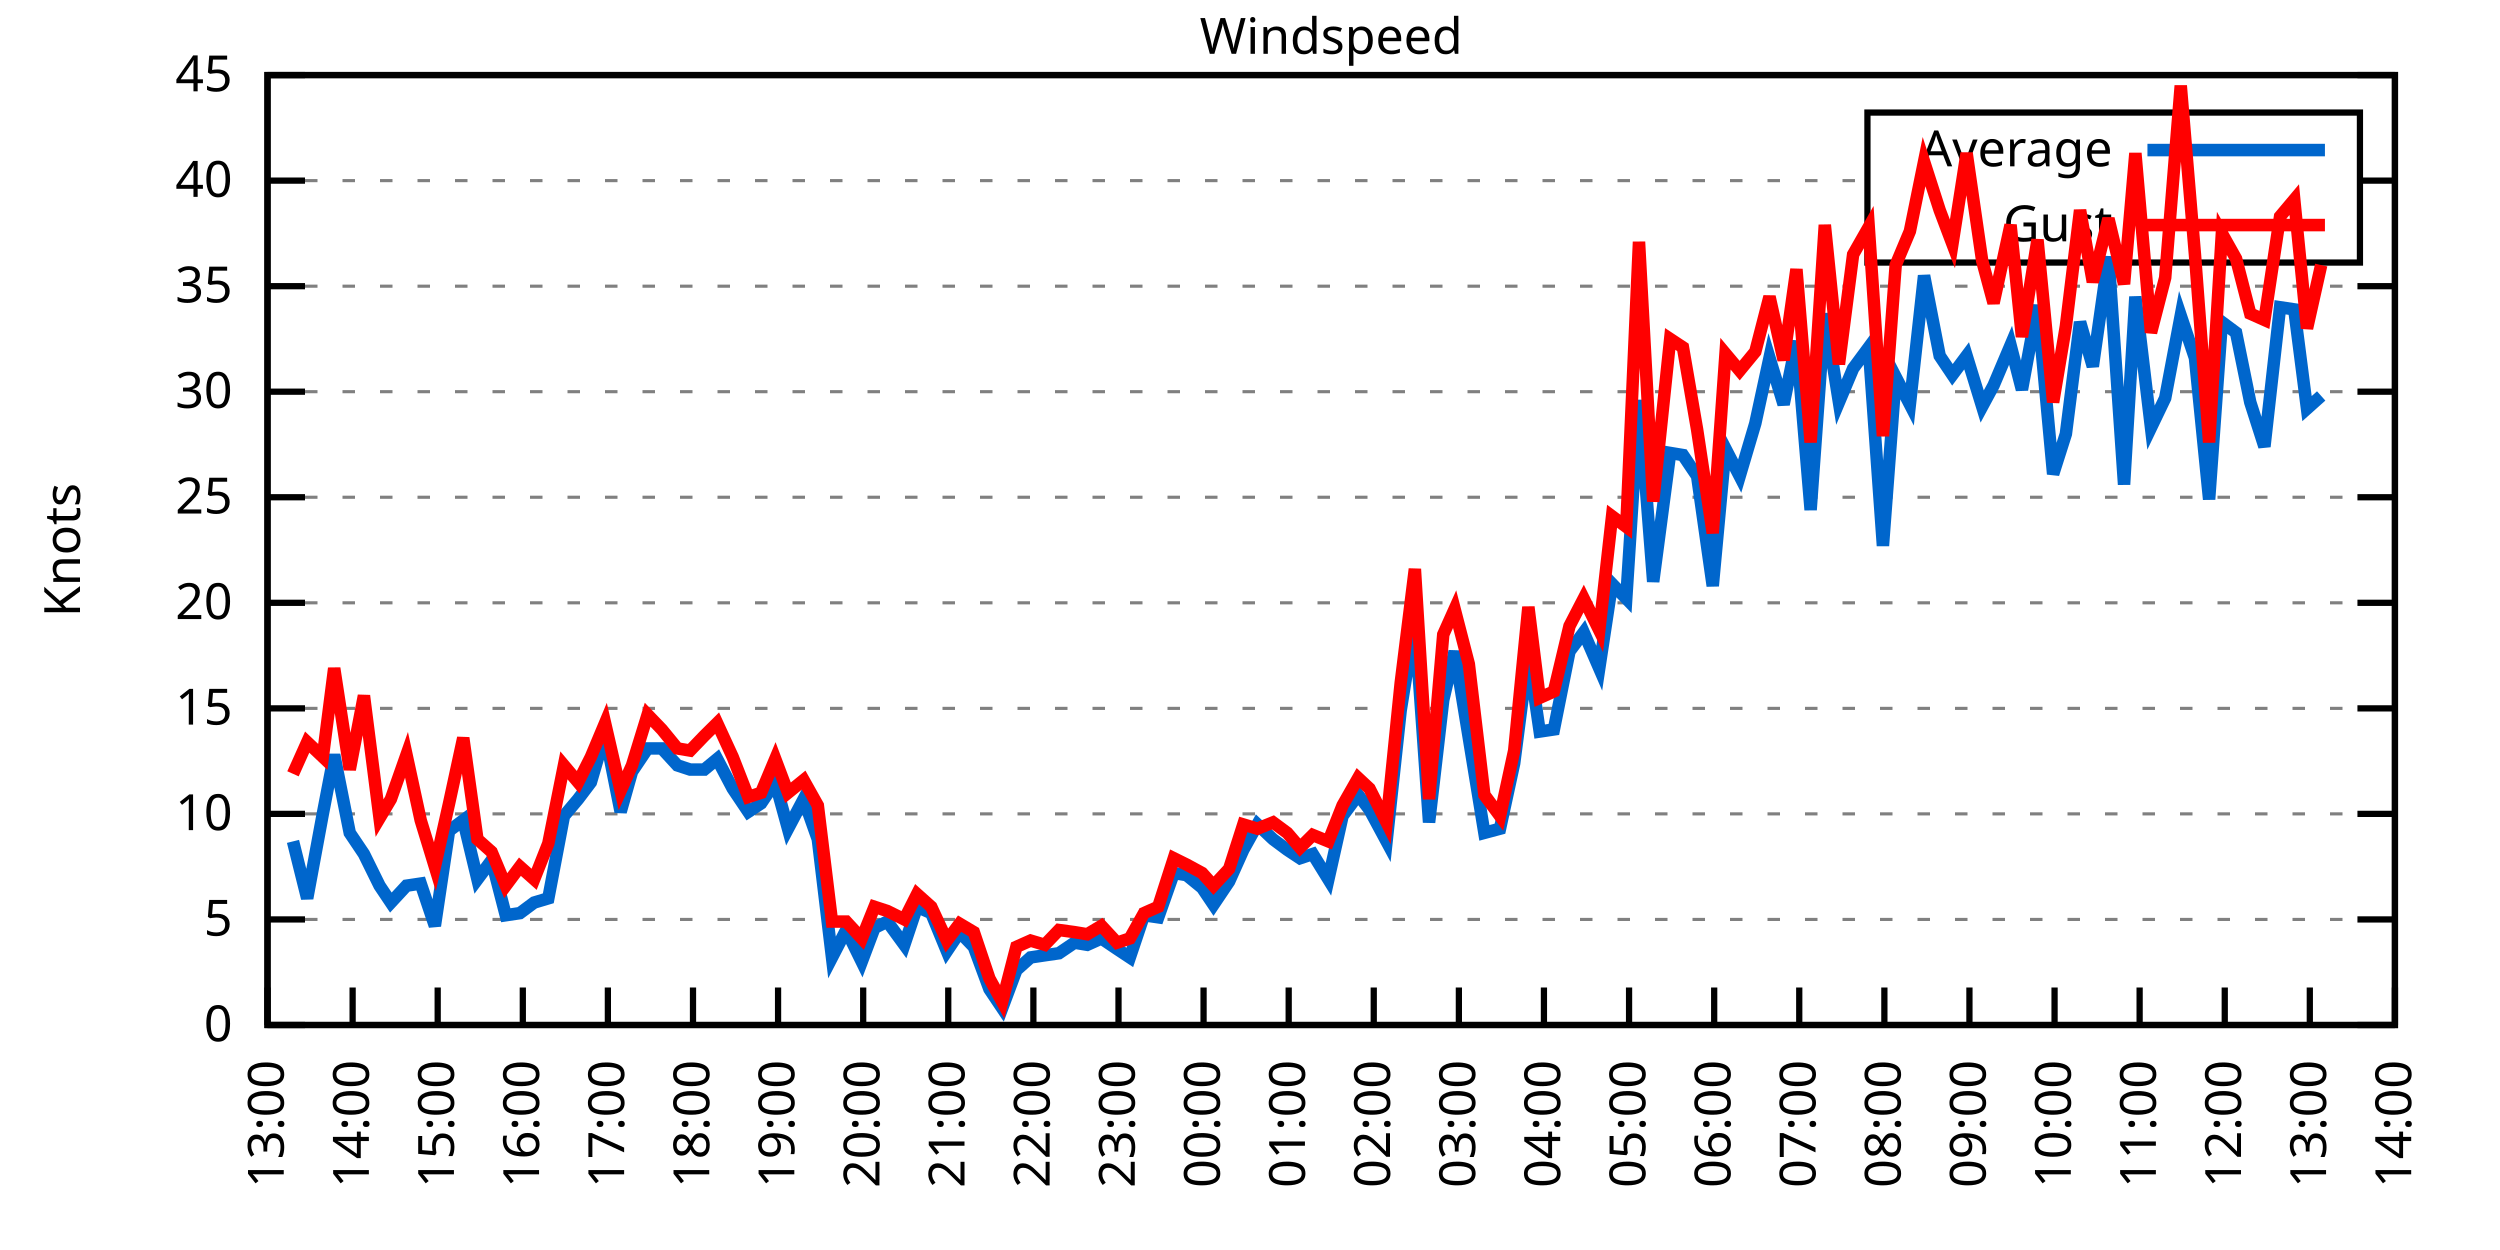
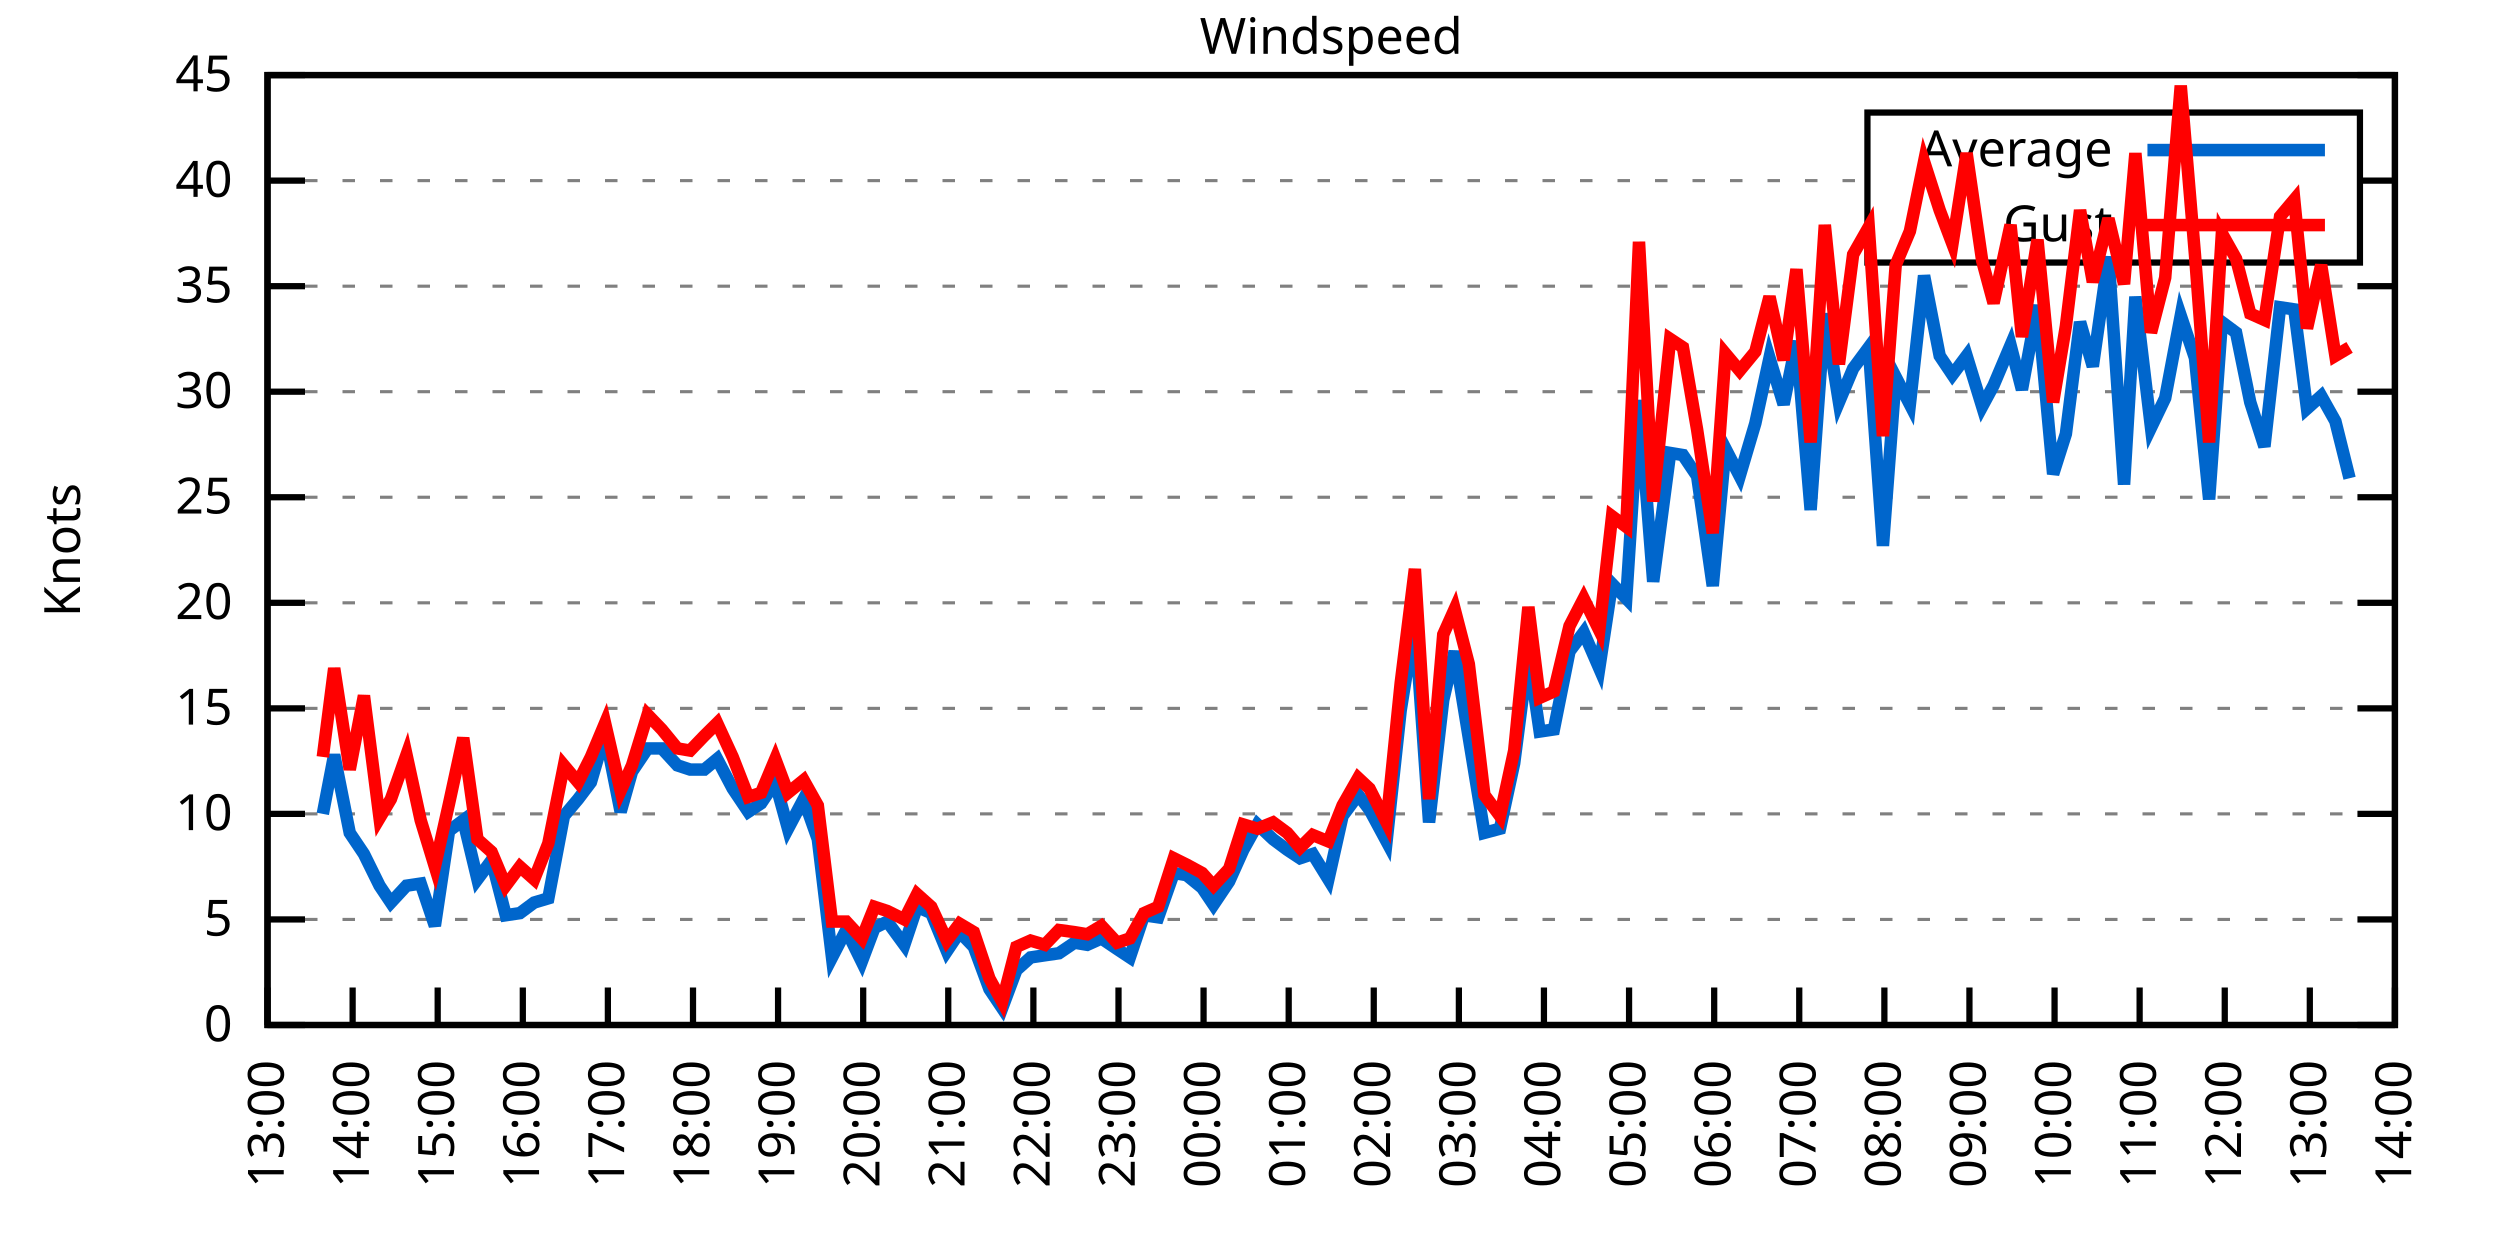
<svg xmlns="http://www.w3.org/2000/svg" xmlns:xlink="http://www.w3.org/1999/xlink" width="400" height="200" viewBox="0 0 400 200">
  <g id="gnuplot_canvas">
    <rect x="0" y="0" width="400" height="200" fill="none" />
    <defs>
      <circle id="gpDot" r="0.5" stroke-width="0.5" stroke="currentColor" />
      <path id="gpPt0" stroke-width="0.333" stroke="currentColor" d="M-1,0 h2 M0,-1 v2" />
      <path id="gpPt1" stroke-width="0.333" stroke="currentColor" d="M-1,-1 L1,1 M1,-1 L-1,1" />
      <path id="gpPt2" stroke-width="0.333" stroke="currentColor" d="M-1,0 L1,0 M0,-1 L0,1 M-1,-1 L1,1 M-1,1 L1,-1" />
      <rect id="gpPt3" stroke-width="0.333" stroke="currentColor" x="-1" y="-1" width="2" height="2" />
      <rect id="gpPt4" stroke-width="0.333" stroke="currentColor" fill="currentColor" x="-1" y="-1" width="2" height="2" />
      <circle id="gpPt5" stroke-width="0.333" stroke="currentColor" cx="0" cy="0" r="1" />
      <use xlink:href="#gpPt5" id="gpPt6" fill="currentColor" stroke="none" />
      <path id="gpPt7" stroke-width="0.333" stroke="currentColor" d="M0,-1.33 L-1.33,0.67 L1.33,0.67 z" />
      <use xlink:href="#gpPt7" id="gpPt8" fill="currentColor" stroke="none" />
      <use xlink:href="#gpPt7" id="gpPt9" stroke="currentColor" transform="rotate(180)" />
      <use xlink:href="#gpPt9" id="gpPt10" fill="currentColor" stroke="none" />
      <use xlink:href="#gpPt3" id="gpPt11" stroke="currentColor" transform="rotate(45)" />
      <use xlink:href="#gpPt11" id="gpPt12" fill="currentColor" stroke="none" />
      <path id="gpPt13" stroke-width="0.333" stroke="currentColor" d="M0,1.330 L1.265,0.411 L0.782,-1.067 L-0.782,-1.076 L-1.265,0.411 z" />
      <use xlink:href="#gpPt13" id="gpPt14" fill="currentColor" stroke="none" />
      <filter id="textbox" filterUnits="objectBoundingBox" x="0" y="0" height="1" width="1">
        <feFlood flood-color="white" flood-opacity="1" result="bgnd" />
        <feComposite in="SourceGraphic" in2="bgnd" operator="atop" />
      </filter>
      <filter id="greybox" filterUnits="objectBoundingBox" x="0" y="0" height="1" width="1">
        <feFlood flood-color="lightgrey" flood-opacity="1" result="grey" />
        <feComposite in="SourceGraphic" in2="grey" operator="atop" />
      </filter>
    </defs>
    <g fill="none" color="white" stroke="currentColor" stroke-width="1.00" stroke-linecap="butt" stroke-linejoin="miter">
</g>
    <g fill="none" color="black" stroke="currentColor" stroke-width="1.00" stroke-linecap="butt" stroke-linejoin="miter">
      <g stroke="none" shape-rendering="crispEdges">
        <polygon fill="rgb(255, 255, 255)" points="42.80,164.00 383.18,164.00 383.18,12.02 42.80,12.02 " />
      </g>
    </g>
    <g fill="none" color="black" stroke="currentColor" stroke-width="1.00" stroke-linecap="butt" stroke-linejoin="miter">
</g>
    <g fill="none" color="black" stroke="black" stroke-width="0.50" stroke-linecap="butt" stroke-linejoin="miter">
</g>
    <g fill="none" color="gray" stroke="currentColor" stroke-width="0.50" stroke-linecap="butt" stroke-linejoin="miter">
      <path stroke="gray" stroke-dasharray="2,4" class="gridline" d="M42.80,164.00 L383.19,164.00  " />
    </g>
    <g fill="none" color="gray" stroke="gray" stroke-width="1.00" stroke-linecap="butt" stroke-linejoin="miter">
</g>
    <g fill="none" color="black" stroke="currentColor" stroke-width="1.00" stroke-linecap="butt" stroke-linejoin="miter">
      <path stroke="black" d="M42.80,164.00 L48.80,164.00 M383.19,164.00 L377.19,164.00  " />
      <g transform="translate(37.20,166.60)" stroke="none" fill="black" font-family="Sans" font-size="8.00" text-anchor="end">
        <text>
          <tspan font-family="Sans"> 0</tspan>
        </text>
      </g>
    </g>
    <g fill="none" color="black" stroke="currentColor" stroke-width="1.00" stroke-linecap="butt" stroke-linejoin="miter">
</g>
    <g fill="none" color="black" stroke="black" stroke-width="0.50" stroke-linecap="butt" stroke-linejoin="miter">
</g>
    <g fill="none" color="gray" stroke="currentColor" stroke-width="0.50" stroke-linecap="butt" stroke-linejoin="miter">
      <path stroke="gray" stroke-dasharray="2,4" class="gridline" d="M42.80,147.11 L383.19,147.11  " />
    </g>
    <g fill="none" color="gray" stroke="gray" stroke-width="1.00" stroke-linecap="butt" stroke-linejoin="miter">
</g>
    <g fill="none" color="black" stroke="currentColor" stroke-width="1.00" stroke-linecap="butt" stroke-linejoin="miter">
      <path stroke="black" d="M42.80,147.11 L48.80,147.11 M383.19,147.11 L377.19,147.11  " />
      <g transform="translate(37.20,149.71)" stroke="none" fill="black" font-family="Sans" font-size="8.00" text-anchor="end">
        <text>
          <tspan font-family="Sans"> 5</tspan>
        </text>
      </g>
    </g>
    <g fill="none" color="black" stroke="currentColor" stroke-width="1.00" stroke-linecap="butt" stroke-linejoin="miter">
</g>
    <g fill="none" color="black" stroke="black" stroke-width="0.50" stroke-linecap="butt" stroke-linejoin="miter">
</g>
    <g fill="none" color="gray" stroke="currentColor" stroke-width="0.50" stroke-linecap="butt" stroke-linejoin="miter">
      <path stroke="gray" stroke-dasharray="2,4" class="gridline" d="M42.80,130.22 L383.19,130.22  " />
    </g>
    <g fill="none" color="gray" stroke="gray" stroke-width="1.00" stroke-linecap="butt" stroke-linejoin="miter">
</g>
    <g fill="none" color="black" stroke="currentColor" stroke-width="1.00" stroke-linecap="butt" stroke-linejoin="miter">
      <path stroke="black" d="M42.80,130.22 L48.80,130.22 M383.19,130.22 L377.19,130.22  " />
      <g transform="translate(37.20,132.82)" stroke="none" fill="black" font-family="Sans" font-size="8.00" text-anchor="end">
        <text>
          <tspan font-family="Sans"> 10</tspan>
        </text>
      </g>
    </g>
    <g fill="none" color="black" stroke="currentColor" stroke-width="1.00" stroke-linecap="butt" stroke-linejoin="miter">
</g>
    <g fill="none" color="black" stroke="black" stroke-width="0.50" stroke-linecap="butt" stroke-linejoin="miter">
</g>
    <g fill="none" color="gray" stroke="currentColor" stroke-width="0.50" stroke-linecap="butt" stroke-linejoin="miter">
      <path stroke="gray" stroke-dasharray="2,4" class="gridline" d="M42.80,113.34 L383.19,113.34  " />
    </g>
    <g fill="none" color="gray" stroke="gray" stroke-width="1.00" stroke-linecap="butt" stroke-linejoin="miter">
</g>
    <g fill="none" color="black" stroke="currentColor" stroke-width="1.00" stroke-linecap="butt" stroke-linejoin="miter">
      <path stroke="black" d="M42.80,113.34 L48.80,113.34 M383.19,113.34 L377.19,113.34  " />
      <g transform="translate(37.20,115.94)" stroke="none" fill="black" font-family="Sans" font-size="8.00" text-anchor="end">
        <text>
          <tspan font-family="Sans"> 15</tspan>
        </text>
      </g>
    </g>
    <g fill="none" color="black" stroke="currentColor" stroke-width="1.00" stroke-linecap="butt" stroke-linejoin="miter">
</g>
    <g fill="none" color="black" stroke="black" stroke-width="0.50" stroke-linecap="butt" stroke-linejoin="miter">
</g>
    <g fill="none" color="gray" stroke="currentColor" stroke-width="0.50" stroke-linecap="butt" stroke-linejoin="miter">
      <path stroke="gray" stroke-dasharray="2,4" class="gridline" d="M42.80,96.45 L383.19,96.45  " />
    </g>
    <g fill="none" color="gray" stroke="gray" stroke-width="1.00" stroke-linecap="butt" stroke-linejoin="miter">
</g>
    <g fill="none" color="black" stroke="currentColor" stroke-width="1.00" stroke-linecap="butt" stroke-linejoin="miter">
      <path stroke="black" d="M42.80,96.45 L48.80,96.45 M383.19,96.45 L377.19,96.45  " />
      <g transform="translate(37.20,99.05)" stroke="none" fill="black" font-family="Sans" font-size="8.00" text-anchor="end">
        <text>
          <tspan font-family="Sans"> 20</tspan>
        </text>
      </g>
    </g>
    <g fill="none" color="black" stroke="currentColor" stroke-width="1.00" stroke-linecap="butt" stroke-linejoin="miter">
</g>
    <g fill="none" color="black" stroke="black" stroke-width="0.50" stroke-linecap="butt" stroke-linejoin="miter">
</g>
    <g fill="none" color="gray" stroke="currentColor" stroke-width="0.50" stroke-linecap="butt" stroke-linejoin="miter">
      <path stroke="gray" stroke-dasharray="2,4" class="gridline" d="M42.80,79.56 L383.19,79.56  " />
    </g>
    <g fill="none" color="gray" stroke="gray" stroke-width="1.00" stroke-linecap="butt" stroke-linejoin="miter">
</g>
    <g fill="none" color="black" stroke="currentColor" stroke-width="1.00" stroke-linecap="butt" stroke-linejoin="miter">
      <path stroke="black" d="M42.80,79.56 L48.80,79.56 M383.19,79.56 L377.19,79.56  " />
      <g transform="translate(37.20,82.16)" stroke="none" fill="black" font-family="Sans" font-size="8.00" text-anchor="end">
        <text>
          <tspan font-family="Sans"> 25</tspan>
        </text>
      </g>
    </g>
    <g fill="none" color="black" stroke="currentColor" stroke-width="1.00" stroke-linecap="butt" stroke-linejoin="miter">
</g>
    <g fill="none" color="black" stroke="black" stroke-width="0.50" stroke-linecap="butt" stroke-linejoin="miter">
</g>
    <g fill="none" color="gray" stroke="currentColor" stroke-width="0.50" stroke-linecap="butt" stroke-linejoin="miter">
      <path stroke="gray" stroke-dasharray="2,4" class="gridline" d="M42.80,62.67 L383.19,62.67  " />
    </g>
    <g fill="none" color="gray" stroke="gray" stroke-width="1.00" stroke-linecap="butt" stroke-linejoin="miter">
</g>
    <g fill="none" color="black" stroke="currentColor" stroke-width="1.00" stroke-linecap="butt" stroke-linejoin="miter">
      <path stroke="black" d="M42.80,62.67 L48.80,62.67 M383.19,62.67 L377.19,62.67  " />
      <g transform="translate(37.20,65.27)" stroke="none" fill="black" font-family="Sans" font-size="8.00" text-anchor="end">
        <text>
          <tspan font-family="Sans"> 30</tspan>
        </text>
      </g>
    </g>
    <g fill="none" color="black" stroke="currentColor" stroke-width="1.00" stroke-linecap="butt" stroke-linejoin="miter">
</g>
    <g fill="none" color="black" stroke="black" stroke-width="0.50" stroke-linecap="butt" stroke-linejoin="miter">
</g>
    <g fill="none" color="gray" stroke="currentColor" stroke-width="0.50" stroke-linecap="butt" stroke-linejoin="miter">
      <path stroke="gray" stroke-dasharray="2,4" class="gridline" d="M42.80,45.79 L383.19,45.79  " />
    </g>
    <g fill="none" color="gray" stroke="gray" stroke-width="1.00" stroke-linecap="butt" stroke-linejoin="miter">
</g>
    <g fill="none" color="black" stroke="currentColor" stroke-width="1.00" stroke-linecap="butt" stroke-linejoin="miter">
      <path stroke="black" d="M42.80,45.79 L48.80,45.79 M383.19,45.79 L377.19,45.79  " />
      <g transform="translate(37.20,48.39)" stroke="none" fill="black" font-family="Sans" font-size="8.00" text-anchor="end">
        <text>
          <tspan font-family="Sans"> 35</tspan>
        </text>
      </g>
    </g>
    <g fill="none" color="black" stroke="currentColor" stroke-width="1.00" stroke-linecap="butt" stroke-linejoin="miter">
</g>
    <g fill="none" color="black" stroke="black" stroke-width="0.50" stroke-linecap="butt" stroke-linejoin="miter">
</g>
    <g fill="none" color="gray" stroke="currentColor" stroke-width="0.50" stroke-linecap="butt" stroke-linejoin="miter">
      <path stroke="gray" stroke-dasharray="2,4" class="gridline" d="M42.80,28.90 L298.79,28.90 M377.59,28.90 L383.19,28.90  " />
    </g>
    <g fill="none" color="gray" stroke="gray" stroke-width="1.00" stroke-linecap="butt" stroke-linejoin="miter">
</g>
    <g fill="none" color="black" stroke="currentColor" stroke-width="1.00" stroke-linecap="butt" stroke-linejoin="miter">
      <path stroke="black" d="M42.80,28.90 L48.80,28.90 M383.19,28.90 L377.19,28.90  " />
      <g transform="translate(37.20,31.50)" stroke="none" fill="black" font-family="Sans" font-size="8.00" text-anchor="end">
        <text>
          <tspan font-family="Sans"> 40</tspan>
        </text>
      </g>
    </g>
    <g fill="none" color="black" stroke="currentColor" stroke-width="1.00" stroke-linecap="butt" stroke-linejoin="miter">
</g>
    <g fill="none" color="black" stroke="black" stroke-width="0.50" stroke-linecap="butt" stroke-linejoin="miter">
</g>
    <g fill="none" color="gray" stroke="currentColor" stroke-width="0.50" stroke-linecap="butt" stroke-linejoin="miter">
      <path stroke="gray" stroke-dasharray="2,4" class="gridline" d="M42.80,12.01 L383.19,12.01  " />
    </g>
    <g fill="none" color="gray" stroke="gray" stroke-width="1.00" stroke-linecap="butt" stroke-linejoin="miter">
</g>
    <g fill="none" color="black" stroke="currentColor" stroke-width="1.00" stroke-linecap="butt" stroke-linejoin="miter">
      <path stroke="black" d="M42.80,12.01 L48.80,12.01 M383.19,12.01 L377.19,12.01  " />
      <g transform="translate(37.20,14.61)" stroke="none" fill="black" font-family="Sans" font-size="8.00" text-anchor="end">
        <text>
          <tspan font-family="Sans"> 45</tspan>
        </text>
      </g>
    </g>
    <g fill="none" color="black" stroke="currentColor" stroke-width="1.00" stroke-linecap="butt" stroke-linejoin="miter">
      <path stroke="black" d="M42.80,164.00 L42.80,158.00  " />
      <g transform="translate(45.40,169.60) rotate(270.00)" stroke="none" fill="black" font-family="Sans" font-size="8.00" text-anchor="end">
        <text>
          <tspan font-family="Sans">13:00</tspan>
        </text>
      </g>
    </g>
    <g fill="none" color="black" stroke="currentColor" stroke-width="1.00" stroke-linecap="butt" stroke-linejoin="miter">
      <path stroke="black" d="M56.42,164.00 L56.42,158.00  " />
      <g transform="translate(59.02,169.60) rotate(270.00)" stroke="none" fill="black" font-family="Sans" font-size="8.00" text-anchor="end">
        <text>
          <tspan font-family="Sans">14:00</tspan>
        </text>
      </g>
    </g>
    <g fill="none" color="black" stroke="currentColor" stroke-width="1.00" stroke-linecap="butt" stroke-linejoin="miter">
      <path stroke="black" d="M70.03,164.00 L70.03,158.00  " />
      <g transform="translate(72.63,169.60) rotate(270.00)" stroke="none" fill="black" font-family="Sans" font-size="8.00" text-anchor="end">
        <text>
          <tspan font-family="Sans">15:00</tspan>
        </text>
      </g>
    </g>
    <g fill="none" color="black" stroke="currentColor" stroke-width="1.00" stroke-linecap="butt" stroke-linejoin="miter">
      <path stroke="black" d="M83.65,164.00 L83.65,158.00  " />
      <g transform="translate(86.25,169.60) rotate(270.00)" stroke="none" fill="black" font-family="Sans" font-size="8.00" text-anchor="end">
        <text>
          <tspan font-family="Sans">16:00</tspan>
        </text>
      </g>
    </g>
    <g fill="none" color="black" stroke="currentColor" stroke-width="1.00" stroke-linecap="butt" stroke-linejoin="miter">
      <path stroke="black" d="M97.26,164.00 L97.26,158.00  " />
      <g transform="translate(99.86,169.60) rotate(270.00)" stroke="none" fill="black" font-family="Sans" font-size="8.00" text-anchor="end">
        <text>
          <tspan font-family="Sans">17:00</tspan>
        </text>
      </g>
    </g>
    <g fill="none" color="black" stroke="currentColor" stroke-width="1.00" stroke-linecap="butt" stroke-linejoin="miter">
      <path stroke="black" d="M110.88,164.00 L110.88,158.00  " />
      <g transform="translate(113.48,169.60) rotate(270.00)" stroke="none" fill="black" font-family="Sans" font-size="8.00" text-anchor="end">
        <text>
          <tspan font-family="Sans">18:00</tspan>
        </text>
      </g>
    </g>
    <g fill="none" color="black" stroke="currentColor" stroke-width="1.00" stroke-linecap="butt" stroke-linejoin="miter">
      <path stroke="black" d="M124.49,164.00 L124.49,158.00  " />
      <g transform="translate(127.09,169.60) rotate(270.00)" stroke="none" fill="black" font-family="Sans" font-size="8.00" text-anchor="end">
        <text>
          <tspan font-family="Sans">19:00</tspan>
        </text>
      </g>
    </g>
    <g fill="none" color="black" stroke="currentColor" stroke-width="1.00" stroke-linecap="butt" stroke-linejoin="miter">
      <path stroke="black" d="M138.11,164.00 L138.11,158.00  " />
      <g transform="translate(140.71,169.60) rotate(270.00)" stroke="none" fill="black" font-family="Sans" font-size="8.00" text-anchor="end">
        <text>
          <tspan font-family="Sans">20:00</tspan>
        </text>
      </g>
    </g>
    <g fill="none" color="black" stroke="currentColor" stroke-width="1.00" stroke-linecap="butt" stroke-linejoin="miter">
      <path stroke="black" d="M151.72,164.00 L151.72,158.00  " />
      <g transform="translate(154.32,169.60) rotate(270.00)" stroke="none" fill="black" font-family="Sans" font-size="8.00" text-anchor="end">
        <text>
          <tspan font-family="Sans">21:00</tspan>
        </text>
      </g>
    </g>
    <g fill="none" color="black" stroke="currentColor" stroke-width="1.00" stroke-linecap="butt" stroke-linejoin="miter">
      <path stroke="black" d="M165.34,164.00 L165.34,158.00  " />
      <g transform="translate(167.94,169.60) rotate(270.00)" stroke="none" fill="black" font-family="Sans" font-size="8.00" text-anchor="end">
        <text>
          <tspan font-family="Sans">22:00</tspan>
        </text>
      </g>
    </g>
    <g fill="none" color="black" stroke="currentColor" stroke-width="1.00" stroke-linecap="butt" stroke-linejoin="miter">
      <path stroke="black" d="M178.96,164.00 L178.96,158.00  " />
      <g transform="translate(181.56,169.60) rotate(270.00)" stroke="none" fill="black" font-family="Sans" font-size="8.00" text-anchor="end">
        <text>
          <tspan font-family="Sans">23:00</tspan>
        </text>
      </g>
    </g>
    <g fill="none" color="black" stroke="currentColor" stroke-width="1.00" stroke-linecap="butt" stroke-linejoin="miter">
      <path stroke="black" d="M192.57,164.00 L192.57,158.00  " />
      <g transform="translate(195.17,169.60) rotate(270.00)" stroke="none" fill="black" font-family="Sans" font-size="8.00" text-anchor="end">
        <text>
          <tspan font-family="Sans">00:00</tspan>
        </text>
      </g>
    </g>
    <g fill="none" color="black" stroke="currentColor" stroke-width="1.00" stroke-linecap="butt" stroke-linejoin="miter">
      <path stroke="black" d="M206.19,164.00 L206.19,158.00  " />
      <g transform="translate(208.79,169.60) rotate(270.00)" stroke="none" fill="black" font-family="Sans" font-size="8.00" text-anchor="end">
        <text>
          <tspan font-family="Sans">01:00</tspan>
        </text>
      </g>
    </g>
    <g fill="none" color="black" stroke="currentColor" stroke-width="1.00" stroke-linecap="butt" stroke-linejoin="miter">
      <path stroke="black" d="M219.80,164.00 L219.80,158.00  " />
      <g transform="translate(222.40,169.60) rotate(270.00)" stroke="none" fill="black" font-family="Sans" font-size="8.00" text-anchor="end">
        <text>
          <tspan font-family="Sans">02:00</tspan>
        </text>
      </g>
    </g>
    <g fill="none" color="black" stroke="currentColor" stroke-width="1.00" stroke-linecap="butt" stroke-linejoin="miter">
      <path stroke="black" d="M233.42,164.00 L233.42,158.00  " />
      <g transform="translate(236.02,169.60) rotate(270.00)" stroke="none" fill="black" font-family="Sans" font-size="8.00" text-anchor="end">
        <text>
          <tspan font-family="Sans">03:00</tspan>
        </text>
      </g>
    </g>
    <g fill="none" color="black" stroke="currentColor" stroke-width="1.00" stroke-linecap="butt" stroke-linejoin="miter">
      <path stroke="black" d="M247.03,164.00 L247.03,158.00  " />
      <g transform="translate(249.63,169.60) rotate(270.00)" stroke="none" fill="black" font-family="Sans" font-size="8.00" text-anchor="end">
        <text>
          <tspan font-family="Sans">04:00</tspan>
        </text>
      </g>
    </g>
    <g fill="none" color="black" stroke="currentColor" stroke-width="1.00" stroke-linecap="butt" stroke-linejoin="miter">
      <path stroke="black" d="M260.65,164.00 L260.65,158.00  " />
      <g transform="translate(263.25,169.60) rotate(270.00)" stroke="none" fill="black" font-family="Sans" font-size="8.00" text-anchor="end">
        <text>
          <tspan font-family="Sans">05:00</tspan>
        </text>
      </g>
    </g>
    <g fill="none" color="black" stroke="currentColor" stroke-width="1.00" stroke-linecap="butt" stroke-linejoin="miter">
      <path stroke="black" d="M274.27,164.00 L274.27,158.00  " />
      <g transform="translate(276.87,169.60) rotate(270.00)" stroke="none" fill="black" font-family="Sans" font-size="8.00" text-anchor="end">
        <text>
          <tspan font-family="Sans">06:00</tspan>
        </text>
      </g>
    </g>
    <g fill="none" color="black" stroke="currentColor" stroke-width="1.00" stroke-linecap="butt" stroke-linejoin="miter">
      <path stroke="black" d="M287.88,164.00 L287.88,158.00  " />
      <g transform="translate(290.48,169.60) rotate(270.00)" stroke="none" fill="black" font-family="Sans" font-size="8.00" text-anchor="end">
        <text>
          <tspan font-family="Sans">07:00</tspan>
        </text>
      </g>
    </g>
    <g fill="none" color="black" stroke="currentColor" stroke-width="1.00" stroke-linecap="butt" stroke-linejoin="miter">
      <path stroke="black" d="M301.50,164.00 L301.50,158.00  " />
      <g transform="translate(304.10,169.60) rotate(270.00)" stroke="none" fill="black" font-family="Sans" font-size="8.00" text-anchor="end">
        <text>
          <tspan font-family="Sans">08:00</tspan>
        </text>
      </g>
    </g>
    <g fill="none" color="black" stroke="currentColor" stroke-width="1.00" stroke-linecap="butt" stroke-linejoin="miter">
      <path stroke="black" d="M315.11,164.00 L315.11,158.00  " />
      <g transform="translate(317.71,169.60) rotate(270.00)" stroke="none" fill="black" font-family="Sans" font-size="8.00" text-anchor="end">
        <text>
          <tspan font-family="Sans">09:00</tspan>
        </text>
      </g>
    </g>
    <g fill="none" color="black" stroke="currentColor" stroke-width="1.00" stroke-linecap="butt" stroke-linejoin="miter">
      <path stroke="black" d="M328.73,164.00 L328.73,158.00  " />
      <g transform="translate(331.33,169.60) rotate(270.00)" stroke="none" fill="black" font-family="Sans" font-size="8.00" text-anchor="end">
        <text>
          <tspan font-family="Sans">10:00</tspan>
        </text>
      </g>
    </g>
    <g fill="none" color="black" stroke="currentColor" stroke-width="1.00" stroke-linecap="butt" stroke-linejoin="miter">
      <path stroke="black" d="M342.34,164.00 L342.34,158.00  " />
      <g transform="translate(344.94,169.60) rotate(270.00)" stroke="none" fill="black" font-family="Sans" font-size="8.00" text-anchor="end">
        <text>
          <tspan font-family="Sans">11:00</tspan>
        </text>
      </g>
    </g>
    <g fill="none" color="black" stroke="currentColor" stroke-width="1.00" stroke-linecap="butt" stroke-linejoin="miter">
      <path stroke="black" d="M355.96,164.00 L355.96,158.00  " />
      <g transform="translate(358.56,169.60) rotate(270.00)" stroke="none" fill="black" font-family="Sans" font-size="8.00" text-anchor="end">
        <text>
          <tspan font-family="Sans">12:00</tspan>
        </text>
      </g>
    </g>
    <g fill="none" color="black" stroke="currentColor" stroke-width="1.00" stroke-linecap="butt" stroke-linejoin="miter">
      <path stroke="black" d="M369.57,164.00 L369.57,158.00  " />
      <g transform="translate(372.17,169.60) rotate(270.00)" stroke="none" fill="black" font-family="Sans" font-size="8.00" text-anchor="end">
        <text>
          <tspan font-family="Sans">13:00</tspan>
        </text>
      </g>
    </g>
    <g fill="none" color="black" stroke="currentColor" stroke-width="1.00" stroke-linecap="butt" stroke-linejoin="miter">
      <path stroke="black" d="M383.19,164.00 L383.19,158.00  " />
      <g transform="translate(385.79,169.60) rotate(270.00)" stroke="none" fill="black" font-family="Sans" font-size="8.00" text-anchor="end">
        <text>
          <tspan font-family="Sans">14:00</tspan>
        </text>
      </g>
    </g>
    <g fill="none" color="black" stroke="currentColor" stroke-width="1.00" stroke-linecap="butt" stroke-linejoin="miter">
</g>
    <g fill="none" color="black" stroke="currentColor" stroke-width="1.00" stroke-linecap="butt" stroke-linejoin="miter">
      <path stroke="black" d="M42.80,12.01 L42.80,164.00 L383.19,164.00 L383.19,12.01 L42.80,12.01 Z  " />
    </g>
    <g fill="none" color="black" stroke="currentColor" stroke-width="1.00" stroke-linecap="butt" stroke-linejoin="miter">
</g>
    <g fill="none" color="black" stroke="currentColor" stroke-width="1.00" stroke-linecap="butt" stroke-linejoin="miter">
      <path stroke="black" d="M298.79,42.01 L298.79,18.01 L377.59,18.01 L377.59,42.01 L298.79,42.01 Z  " />
    </g>
    <g id="Windspeed_plot_1">
      <g fill="none" color="white" stroke="black" stroke-width="2.00" stroke-linecap="butt" stroke-linejoin="miter">
</g>
      <g fill="none" color="black" stroke="currentColor" stroke-width="2.00" stroke-linecap="butt" stroke-linejoin="miter">
        <g transform="translate(337.99,26.61)" stroke="none" fill="black" font-family="Sans" font-size="8.00" text-anchor="end">
          <text>
            <tspan font-family="Sans">Average</tspan>
          </text>
        </g>
      </g>
      <g fill="none" color="black" stroke="currentColor" stroke-width="2.00" stroke-linecap="butt" stroke-linejoin="miter">
-         <path stroke="rgb(  0, 102, 204)" d="M343.59,24.01 L371.99,24.01 M46.88,134.62 L49.15,143.73 L51.65,130.22 L53.47,120.77 L55.96,133.26 L58.23,136.64   L60.73,141.71 L62.54,144.41 L65.04,141.71 L67.31,141.37 L69.58,148.13 L71.85,132.93 L74.12,131.24 L76.39,140.69   L78.65,137.66 L80.92,146.44 L83.19,146.10 L85.46,144.41 L87.73,143.73 L90.23,130.56 L92.50,127.86 L94.54,125.16   L96.81,117.39 L99.30,129.89 L101.12,123.47 L103.62,119.75 L105.89,119.75 L108.38,122.46 L110.42,123.13 L112.69,123.13   L114.74,121.44 L117.23,126.17 L119.73,129.89 L121.77,128.54 L124.04,125.16 L126.08,132.59 L128.58,127.86 L130.85,134.28   L133.12,153.19 L135.39,148.80 L137.88,153.87 L139.92,148.46 L141.97,147.45 L144.69,151.17 L146.73,145.09 L149.00,146.10   L151.50,152.18 L153.54,149.14 L155.81,151.50 L158.31,158.26 L160.35,161.30 L162.62,155.22 L164.89,153.19 L167.16,152.85   L169.43,152.52 L171.92,150.83 L173.96,151.17 L176.23,150.15 L178.73,151.84 L180.77,153.19 L183.04,146.44 L185.31,146.77   L187.81,139.68 L189.85,140.02 L192.34,142.05 L194.16,144.75 L196.66,141.03 L198.93,135.97 L201.19,131.91 L203.69,134.28   L205.96,135.97 L208.00,137.32 L210.04,136.64 L212.54,140.69 L214.81,130.56 L217.31,127.18 L219.12,129.55 L221.85,134.62   L224.11,113.67 L226.38,99.49 L228.65,131.58 L230.92,111.99 L232.74,104.22 L235.01,118.07 L237.50,133.26 L240.00,132.59   L242.27,122.12 L244.54,104.56 L246.35,117.05 L248.62,116.71 L251.12,104.22 L253.39,101.18 L255.88,106.92 L257.93,93.41   L260.20,95.77 L262.24,64.02 L264.51,93.07 L267.23,72.47 L269.27,72.81 L271.54,76.18 L274.04,93.75 L276.08,71.79   L278.35,76.18 L280.85,67.74 L283.12,57.27 L285.38,64.70 L287.43,54.57 L289.70,81.59 L291.97,50.18 L294.23,64.36   L296.50,58.96 L299.00,55.58 L301.27,87.33 L303.31,60.31 L305.58,64.70 L307.85,44.10 L310.35,56.93 L312.39,59.97   L314.66,56.93 L317.15,65.04 L318.97,61.66 L321.69,55.24 L323.51,62.34 L326.00,48.83 L328.50,75.85 L330.54,69.43   L332.81,51.53 L334.85,58.62 L337.35,41.06 L339.85,77.53 L341.66,47.47 L344.16,68.42 L346.43,63.69 L348.92,50.51   L351.19,57.27 L353.46,79.90 L355.50,51.53 L357.77,53.22 L360.04,64.36 L362.31,71.45 L364.81,49.16 L367.08,49.50   L369.12,65.38 L371.39,63.35  " />
+         <path stroke="rgb(  0, 102, 204)" d="M343.59,24.01 L371.99,24.01 M51.65,130.22 L53.47,120.77 L55.96,133.26 L58.23,136.64 L60.73,141.71 L62.54,144.41   L65.04,141.71 L67.31,141.37 L69.58,148.13 L71.85,132.93 L74.12,131.24 L76.39,140.69 L78.65,137.66 L80.92,146.44   L83.19,146.10 L85.46,144.41 L87.73,143.73 L90.23,130.56 L92.50,127.86 L94.54,125.16 L96.81,117.39 L99.30,129.89   L101.12,123.47 L103.62,119.75 L105.89,119.75 L108.38,122.46 L110.42,123.13 L112.69,123.13 L114.74,121.44 L117.23,126.17   L119.73,129.89 L121.77,128.54 L124.04,125.16 L126.08,132.59 L128.58,127.86 L130.85,134.28 L133.12,153.19 L135.39,148.80   L137.88,153.87 L139.92,148.46 L141.97,147.45 L144.69,151.17 L146.73,145.09 L149.00,146.10 L151.50,152.18 L153.54,149.14   L155.81,151.50 L158.31,158.26 L160.35,161.30 L162.62,155.22 L164.89,153.19 L167.16,152.85 L169.43,152.52 L171.92,150.83   L173.96,151.17 L176.23,150.15 L178.73,151.84 L180.77,153.19 L183.04,146.44 L185.31,146.77 L187.81,139.68 L189.85,140.02   L192.34,142.05 L194.16,144.75 L196.66,141.03 L198.93,135.97 L201.19,131.91 L203.69,134.28 L205.96,135.97 L208.00,137.32   L210.04,136.64 L212.54,140.69 L214.81,130.56 L217.31,127.18 L219.12,129.55 L221.85,134.62 L224.11,113.67 L226.38,99.49   L228.65,131.58 L230.92,111.99 L232.74,104.22 L235.01,118.07 L237.50,133.26 L240.00,132.59 L242.27,122.12 L244.54,104.56   L246.35,117.05 L248.62,116.71 L251.12,104.22 L253.39,101.18 L255.88,106.92 L257.93,93.41 L260.20,95.77 L262.24,64.02   L264.51,93.07 L267.23,72.47 L269.27,72.81 L271.54,76.18 L274.04,93.75 L276.08,71.79 L278.35,76.18 L280.85,67.74   L283.12,57.27 L285.38,64.70 L287.43,54.57 L289.70,81.59 L291.97,50.18 L294.23,64.36 L296.50,58.96 L299.00,55.58   L301.27,87.33 L303.31,60.31 L305.58,64.70 L307.85,44.10 L310.35,56.93 L312.39,59.97 L314.66,56.93 L317.15,65.04   L318.97,61.66 L321.69,55.24 L323.51,62.34 L326.00,48.83 L328.50,75.85 L330.54,69.43 L332.81,51.53 L334.85,58.62   L337.35,41.06 L339.85,77.53 L341.66,47.47 L344.16,68.42 L346.43,63.69 L348.92,50.51 L351.19,57.27 L353.46,79.90   L355.50,51.53 L357.77,53.22 L360.04,64.36 L362.31,71.45 L364.81,49.16 L367.08,49.50 L369.12,65.38 L371.39,63.35   L373.66,67.40 L375.93,76.52  " />
      </g>
    </g>
    <g id="Windspeed_plot_2">
      <g fill="none" color="black" stroke="currentColor" stroke-width="2.00" stroke-linecap="butt" stroke-linejoin="miter">
        <g transform="translate(337.99,38.61)" stroke="none" fill="black" font-family="Sans" font-size="8.00" text-anchor="end">
          <text>
            <tspan font-family="Sans">Gust</tspan>
          </text>
        </g>
      </g>
      <g fill="none" color="black" stroke="currentColor" stroke-width="2.00" stroke-linecap="butt" stroke-linejoin="miter">
-         <path stroke="rgb(255,   0,   0)" d="M343.59,36.01 L371.99,36.01 M46.88,123.81 L49.15,118.74 L51.65,121.11 L53.47,106.92 L55.96,123.13 L58.23,111.31   L60.73,130.90 L62.54,127.86 L65.04,120.77 L67.31,131.24 L69.58,138.67 L71.85,128.54 L74.12,118.07 L76.39,134.28   L78.65,136.30 L80.92,141.71 L83.19,138.67 L85.46,140.69 L87.73,134.95 L90.23,122.46 L92.50,125.16 L94.54,121.11   L96.81,115.70 L99.30,126.51 L101.12,122.46 L103.62,114.35 L105.89,116.71 L108.38,119.75 L110.42,120.09 L112.69,117.73   L114.74,115.70 L117.23,121.11 L119.73,127.52 L121.77,126.85 L124.04,121.44 L126.08,126.85 L128.58,124.82 L130.85,128.87   L133.12,147.45 L135.39,147.45 L137.88,150.15 L139.92,145.09 L141.97,145.76 L144.69,147.11 L146.73,143.06 L149.00,145.09   L151.50,150.49 L153.54,147.79 L155.81,149.14 L158.31,156.57 L160.35,160.28 L162.62,151.50 L164.89,150.49 L167.16,151.17   L169.43,148.80 L171.92,149.14 L173.96,149.48 L176.23,148.13 L178.73,150.83 L180.77,150.15 L183.04,146.10 L185.31,145.09   L187.81,137.32 L189.85,138.33 L192.34,139.68 L194.16,141.71 L196.66,139.01 L198.93,131.91 L201.19,132.59 L203.69,131.58   L205.96,133.26 L208.00,135.63 L210.04,133.60 L212.54,134.62 L214.81,128.87 L217.31,124.48 L219.12,126.17 L221.85,131.58   L224.11,109.28 L226.38,91.04 L228.65,127.86 L230.92,101.52 L232.74,97.46 L235.01,106.24 L237.50,127.18 L240.00,130.56   L242.27,120.09 L244.54,97.12 L246.35,111.65 L248.62,110.63 L251.12,100.16 L253.39,95.77 L255.88,100.84 L257.93,82.60   L260.20,84.29 L262.24,38.69 L264.51,80.24 L267.23,54.23 L269.27,55.58 L271.54,68.75 L274.04,85.30 L276.08,56.59   L278.35,59.30 L280.85,56.26 L283.12,47.47 L285.38,57.61 L287.43,43.08 L289.70,70.78 L291.97,35.99 L294.23,58.28   L296.50,40.72 L299.00,36.33 L301.27,69.77 L303.31,42.41 L305.58,37.00 L307.85,25.86 L310.35,33.63 L312.39,39.03   L314.66,24.51 L317.15,41.73 L318.97,48.49 L321.69,35.99 L323.51,53.89 L326.00,38.35 L328.50,64.36 L330.54,52.20   L332.81,33.63 L334.85,45.11 L337.35,34.98 L339.85,45.45 L341.66,24.51 L344.16,53.22 L346.43,44.43 L348.92,13.70   L351.19,40.72 L353.46,70.78 L355.50,37.34 L357.77,41.39 L360.04,50.18 L362.31,51.19 L364.81,34.64 L367.08,31.94   L369.12,52.54 L371.39,42.41  " />
+         <path stroke="rgb(255,   0,   0)" d="M343.59,36.01 L371.99,36.01 M51.65,121.11 L53.47,106.92 L55.96,123.13 L58.23,111.31 L60.73,130.90 L62.54,127.86   L65.04,120.77 L67.31,131.24 L69.58,138.67 L71.85,128.54 L74.12,118.07 L76.39,134.28 L78.65,136.30 L80.92,141.71   L83.19,138.67 L85.46,140.69 L87.73,134.95 L90.23,122.46 L92.50,125.16 L94.54,121.11 L96.81,115.70 L99.30,126.51   L101.12,122.46 L103.62,114.35 L105.89,116.71 L108.38,119.75 L110.42,120.09 L112.69,117.73 L114.74,115.70 L117.23,121.11   L119.73,127.52 L121.77,126.85 L124.04,121.44 L126.08,126.85 L128.58,124.82 L130.85,128.87 L133.12,147.45 L135.39,147.45   L137.88,150.15 L139.92,145.09 L141.97,145.76 L144.69,147.11 L146.73,143.06 L149.00,145.09 L151.50,150.49 L153.54,147.79   L155.81,149.14 L158.31,156.57 L160.35,160.28 L162.62,151.50 L164.89,150.49 L167.16,151.17 L169.43,148.80 L171.92,149.14   L173.96,149.48 L176.23,148.13 L178.73,150.83 L180.77,150.15 L183.04,146.10 L185.31,145.09 L187.81,137.32 L189.85,138.33   L192.34,139.68 L194.16,141.71 L196.66,139.01 L198.93,131.91 L201.19,132.59 L203.69,131.58 L205.96,133.26 L208.00,135.63   L210.04,133.60 L212.54,134.62 L214.81,128.87 L217.31,124.48 L219.12,126.17 L221.85,131.58 L224.11,109.28 L226.38,91.04   L228.65,127.86 L230.92,101.52 L232.74,97.46 L235.01,106.24 L237.50,127.18 L240.00,130.56 L242.27,120.09 L244.54,97.12   L246.35,111.65 L248.62,110.63 L251.12,100.16 L253.39,95.77 L255.88,100.84 L257.93,82.60 L260.20,84.29 L262.24,38.69   L264.51,80.24 L267.23,54.23 L269.27,55.58 L271.54,68.75 L274.04,85.30 L276.08,56.59 L278.35,59.30 L280.85,56.26   L283.12,47.47 L285.38,57.61 L287.43,43.08 L289.70,70.78 L291.97,35.99 L294.23,58.28 L296.50,40.72 L299.00,36.33   L301.27,69.77 L303.31,42.41 L305.58,37.00 L307.85,25.86 L310.35,33.63 L312.39,39.03 L314.66,24.51 L317.15,41.73   L318.97,48.49 L321.69,35.99 L323.51,53.89 L326.00,38.35 L328.50,64.36 L330.54,52.20 L332.81,33.63 L334.85,45.11   L337.35,34.98 L339.85,45.45 L341.66,24.51 L344.16,53.22 L346.43,44.43 L348.92,13.70 L351.19,40.72 L353.46,70.78   L355.50,37.34 L357.77,41.39 L360.04,50.18 L362.31,51.19 L364.81,34.64 L367.08,31.94 L369.12,52.54 L371.39,42.41   L373.66,56.93 L375.93,55.58  " />
      </g>
    </g>
    <g fill="none" color="black" stroke="currentColor" stroke-width="2.00" stroke-linecap="butt" stroke-linejoin="miter">
</g>
    <g fill="none" color="black" stroke="black" stroke-width="1.00" stroke-linecap="butt" stroke-linejoin="miter">
</g>
    <g fill="none" color="black" stroke="currentColor" stroke-width="1.00" stroke-linecap="butt" stroke-linejoin="miter">
      <path stroke="black" d="M42.80,12.01 L42.80,164.00 L383.19,164.00 L383.19,12.01 L42.80,12.01 Z  " />
      <g transform="translate(12.80,88.01) rotate(270.00)" stroke="none" fill="black" font-family="Sans" font-size="8.00" text-anchor="middle">
        <text>
          <tspan font-family="Sans">Knots</tspan>
        </text>
      </g>
    </g>
    <g fill="none" color="black" stroke="currentColor" stroke-width="1.00" stroke-linecap="butt" stroke-linejoin="miter">
</g>
    <g fill="none" color="black" stroke="currentColor" stroke-width="1.00" stroke-linecap="butt" stroke-linejoin="miter">
      <g transform="translate(212.99,8.61)" stroke="none" fill="black" font-family="Sans" font-size="8.00" text-anchor="middle">
        <text>
          <tspan font-family="Sans">Windspeed</tspan>
        </text>
      </g>
    </g>
    <g fill="none" color="black" stroke="currentColor" stroke-width="1.00" stroke-linecap="butt" stroke-linejoin="miter">
</g>
  </g>
</svg>
